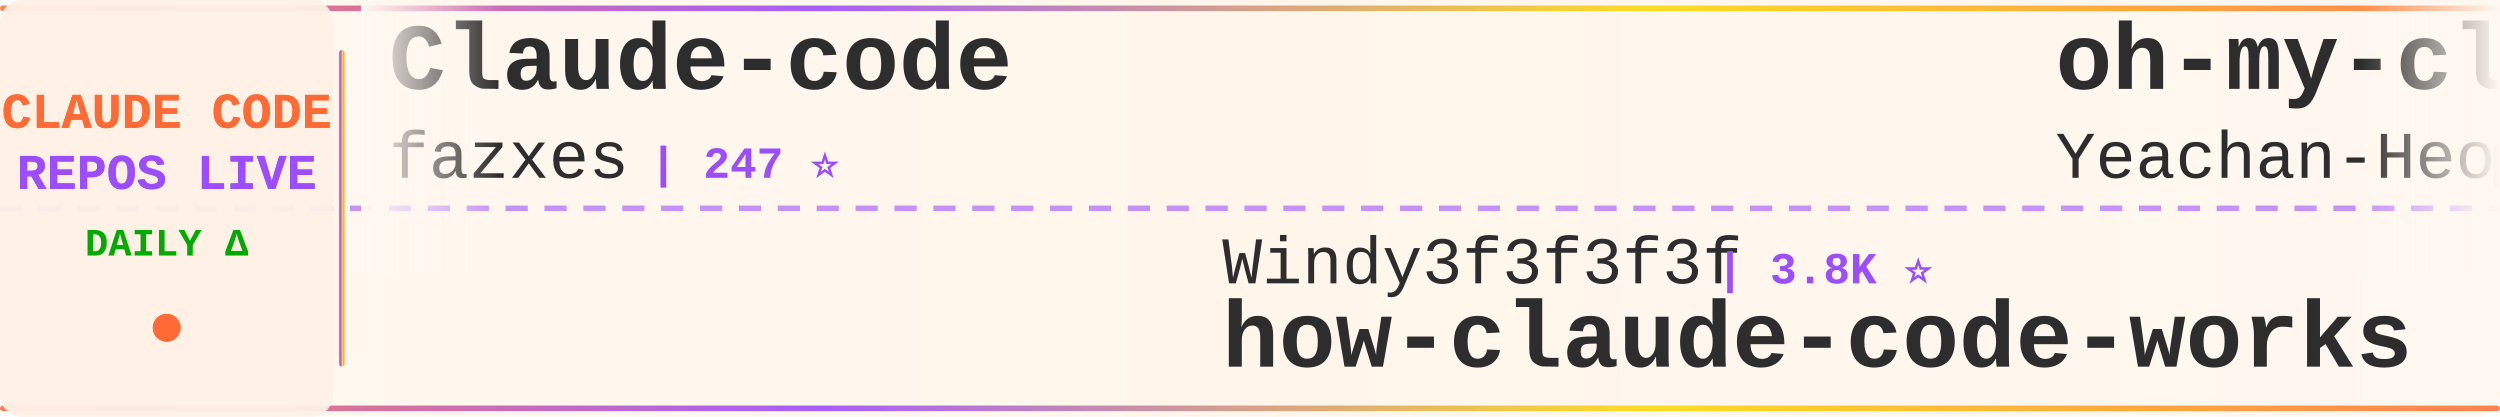
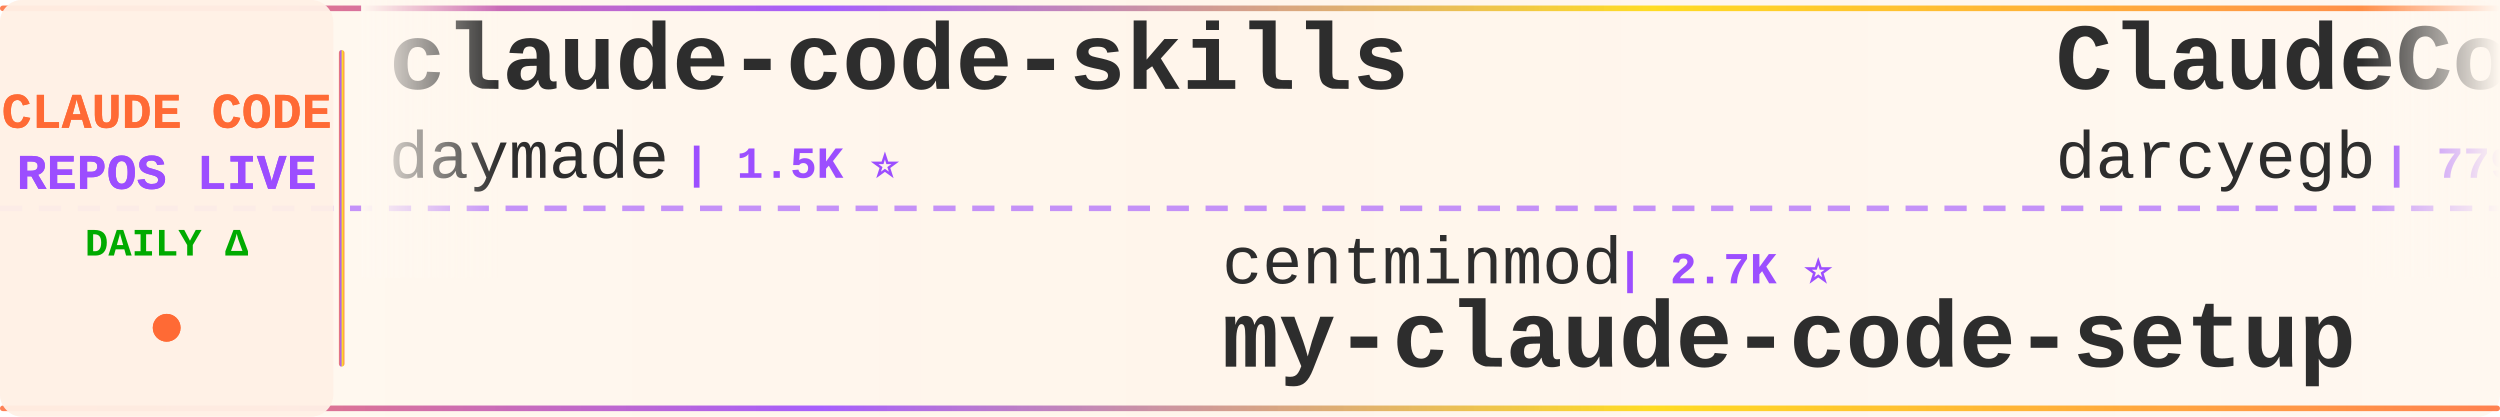
<svg xmlns="http://www.w3.org/2000/svg" width="900" height="150">
  <defs>
    <linearGradient id="tickerBg" x1="0%" y1="0%" x2="100%" y2="0%">
      <stop offset="0%" style="stop-color:#fff8f0;stop-opacity:0.98" />
      <stop offset="50%" style="stop-color:#fff5eb;stop-opacity:1" />
      <stop offset="100%" style="stop-color:#fff8f0;stop-opacity:0.98" />
    </linearGradient>
    <linearGradient id="borderGrad" x1="0%" y1="0%" x2="100%" y2="0%">
      <stop offset="0%" style="stop-color:#FF6B35;stop-opacity:0.85">
        <animate attributeName="stop-opacity" values="0.85;1;0.85" dur="2s" repeatCount="indefinite" />
      </stop>
      <stop offset="33%" style="stop-color:#9C4EFF;stop-opacity:0.9">
        <animate attributeName="stop-opacity" values="0.9;1;0.9" dur="2.2s" repeatCount="indefinite" />
      </stop>
      <stop offset="66%" style="stop-color:#FFD700;stop-opacity:0.85">
        <animate attributeName="stop-opacity" values="0.85;1;0.85" dur="1.8s" repeatCount="indefinite" />
      </stop>
      <stop offset="100%" style="stop-color:#FF6B35;stop-opacity:0.85">
        <animate attributeName="stop-opacity" values="0.85;1;0.85" dur="2s" repeatCount="indefinite" />
      </stop>
    </linearGradient>
    <filter id="textGlow">
      <feGaussianBlur stdDeviation="0.15" result="coloredBlur" />
      <feMerge>
        <feMergeNode in="coloredBlur" />
        <feMergeNode in="SourceGraphic" />
      </feMerge>
    </filter>
    <filter id="metricGlow">
      <feGaussianBlur stdDeviation="0.2" result="coloredBlur" />
      <feMerge>
        <feMergeNode in="coloredBlur" />
        <feMergeNode in="SourceGraphic" />
      </feMerge>
    </filter>
    <linearGradient id="leftFade" x1="0%" y1="0%" x2="100%" y2="0%">
      <stop offset="0%" style="stop-color:#fff8f0;stop-opacity:1" />
      <stop offset="100%" style="stop-color:#fff8f0;stop-opacity:0" />
    </linearGradient>
    <linearGradient id="rightFade" x1="0%" y1="0%" x2="100%" y2="0%">
      <stop offset="0%" style="stop-color:#fff8f0;stop-opacity:0" />
      <stop offset="100%" style="stop-color:#fff8f0;stop-opacity:1" />
    </linearGradient>
  </defs>
  <rect width="900" height="150" fill="url(#tickerBg)" rx="8" />
  <rect x="0" y="2" width="900" height="2" fill="url(#borderGrad)" rx="1" />
  <rect x="0" y="146" width="900" height="2" fill="url(#borderGrad)" rx="1" />
  <line x1="0" y1="75" x2="900" y2="75" stroke="#9C4EFF" stroke-width="2" stroke-dasharray="8 6" opacity="0.6" />
  <rect x="0" y="0" width="120" height="150" fill="#fff0e6" opacity="0.95" rx="8" />
  <text x="60" y="46" font-family="'Courier New', monospace" font-size="18" font-weight="bold" fill="#FF6B35" text-anchor="middle" filter="url(#textGlow)">
    CLAUDE CODE
  </text>
  <text x="60" y="68" font-family="'Courier New', monospace" font-size="18" font-weight="bold" fill="#9C4EFF" text-anchor="middle" filter="url(#textGlow)">
    REPOS LIVE
  </text>
  <text x="60" y="92" font-family="'Courier New', monospace" font-size="14" font-weight="bold" fill="#00aa00" text-anchor="middle">
    DAILY Δ
  </text>
  <circle cx="60" cy="118" r="5" fill="#FF6B35" filter="url(#metricGlow)">
    <animate attributeName="r" values="4;6;4" dur="1.5s" repeatCount="indefinite" />
    <animate attributeName="opacity" values="0.6;1;0.6" dur="1.5s" repeatCount="indefinite" />
  </circle>
  <rect x="122" y="18" width="2" height="114" fill="url(#borderGrad)" rx="1" />
  <clipPath id="tickerClip">
    <rect x="130" y="0" width="770" height="150" />
  </clipPath>
  <g clip-path="url(#tickerClip)">
    <g id="tickerItems">
      <animateTransform attributeName="transform" attributeType="XML" type="translate" from="0 0" to="-3000 0" dur="54s" repeatCount="indefinite" />
      <g transform="translate(0, 0)">
-         <text x="140" y="32" font-family="'Courier New', monospace" font-size="34" font-weight="bold" fill="#2d2d2d">Claude-code</text>
-         <text x="140" y="64" font-family="'Courier New', monospace" font-size="24" font-weight="normal" fill="#2d2d2d" opacity="1.0">fazxes</text>
-         <text x="234" y="64" font-family="'Courier New', monospace" font-size="16" font-weight="bold" fill="#9C4EFF"> | 247 ⭐</text>
+         <text x="140" y="32" font-family="'Courier New', monospace" font-size="34" font-weight="bold" fill="#2d2d2d">claude-code-skills</text>
+         <text x="140" y="64" font-family="'Courier New', monospace" font-size="24" font-weight="normal" fill="#2d2d2d" opacity="1.0">daymade</text>
+         <text x="246" y="64" font-family="'Courier New', monospace" font-size="16" font-weight="bold" fill="#9C4EFF"> | 1.5K ⭐</text>
      </g>
      <g transform="translate(300, 0)">
-         <text x="140" y="102" font-family="'Courier New', monospace" font-size="24" font-weight="normal" fill="#2d2d2d" opacity="1.0">Windy3f3f3f3f</text>
-         <text x="318" y="102" font-family="'Courier New', monospace" font-size="16" font-weight="bold" fill="#9C4EFF"> | 3.8K ⭐</text>
-         <text x="140" y="132" font-family="'Courier New', monospace" font-size="34" font-weight="bold" fill="#2d2d2d">how-claude-code-works</text>
+         <text x="140" y="102" font-family="'Courier New', monospace" font-size="24" font-weight="normal" fill="#2d2d2d" opacity="1.0">centminmod</text>
+         <text x="282" y="102" font-family="'Courier New', monospace" font-size="16" font-weight="bold" fill="#9C4EFF"> | 2.7K ⭐</text>
+         <text x="140" y="132" font-family="'Courier New', monospace" font-size="34" font-weight="bold" fill="#2d2d2d">my-claude-code-setup</text>
      </g>
      <g transform="translate(600, 0)">
-         <text x="140" y="32" font-family="'Courier New', monospace" font-size="34" font-weight="bold" fill="#2d2d2d">oh-my-claudecode</text>
-         <text x="140" y="64" font-family="'Courier New', monospace" font-size="24" font-weight="normal" fill="#2d2d2d" opacity="1.0">Yeachan-Heo</text>
-         <text x="294" y="64" font-family="'Courier New', monospace" font-size="16" font-weight="bold" fill="#9C4EFF"> | 40.7K ⭐ +5</text>
+         <text x="140" y="32" font-family="'Courier New', monospace" font-size="34" font-weight="bold" fill="#2d2d2d">ClaudeCodeAgents</text>
+         <text x="140" y="64" font-family="'Courier New', monospace" font-size="24" font-weight="normal" fill="#2d2d2d" opacity="1.0">darcyegb</text>
+         <text x="258" y="64" font-family="'Courier New', monospace" font-size="16" font-weight="bold" fill="#9C4EFF"> | 779 ⭐</text>
      </g>
      <g transform="translate(900, 0)">
-         <text x="140" y="102" font-family="'Courier New', monospace" font-size="24" font-weight="normal" fill="#2d2d2d" opacity="1.0">OrcaWhisper</text>
-         <text x="294" y="102" font-family="'Courier New', monospace" font-size="16" font-weight="bold" fill="#9C4EFF"> | 107 ⭐</text>
-         <text x="140" y="132" font-family="'Courier New', monospace" font-size="34" font-weight="bold" fill="#2d2d2d">Claude-Code</text>
+         <text x="140" y="102" font-family="'Courier New', monospace" font-size="24" font-weight="normal" fill="#2d2d2d" opacity="1.0">ChrisWiles</text>
+         <text x="282" y="102" font-family="'Courier New', monospace" font-size="16" font-weight="bold" fill="#9C4EFF"> | 6.1K ⭐</text>
+         <text x="140" y="132" font-family="'Courier New', monospace" font-size="34" font-weight="bold" fill="#2d2d2d">claude-code-showcase</text>
      </g>
      <g transform="translate(1200, 0)">
-         <text x="140" y="32" font-family="'Courier New', monospace" font-size="34" font-weight="bold" fill="#2d2d2d">system_prompts_leaks</text>
-         <text x="140" y="64" font-family="'Courier New', monospace" font-size="24" font-weight="normal" fill="#2d2d2d" opacity="1.0">asgeirtj</text>
-         <text x="258" y="64" font-family="'Courier New', monospace" font-size="16" font-weight="bold" fill="#9C4EFF"> | 71.0K ⭐ +9</text>
+         <text x="140" y="32" font-family="'Courier New', monospace" font-size="34" font-weight="bold" fill="#2d2d2d">claude-code-analysis</text>
+         <text x="140" y="64" font-family="'Courier New', monospace" font-size="24" font-weight="normal" fill="#2d2d2d" opacity="1.0">liuup</text>
+         <text x="222" y="64" font-family="'Courier New', monospace" font-size="16" font-weight="bold" fill="#9C4EFF"> | 4.1K ⭐ +1</text>
      </g>
      <g transform="translate(1500, 0)">
-         <text x="140" y="102" font-family="'Courier New', monospace" font-size="24" font-weight="normal" fill="#2d2d2d" opacity="1.0">ponponon</text>
-         <text x="258" y="102" font-family="'Courier New', monospace" font-size="16" font-weight="bold" fill="#9C4EFF"> | 2.3K ⭐</text>
-         <text x="140" y="132" font-family="'Courier New', monospace" font-size="34" font-weight="bold" fill="#2d2d2d">claude_code_src</text>
+         <text x="140" y="102" font-family="'Courier New', monospace" font-size="24" font-weight="normal" fill="#2d2d2d" opacity="1.0">kodu-ai</text>
+         <text x="246" y="102" font-family="'Courier New', monospace" font-size="16" font-weight="bold" fill="#9C4EFF"> | 5.2K ⭐</text>
+         <text x="140" y="132" font-family="'Courier New', monospace" font-size="34" font-weight="bold" fill="#2d2d2d">claude-coder</text>
      </g>
      <g transform="translate(1800, 0)">
-         <text x="140" y="32" font-family="'Courier New', monospace" font-size="34" font-weight="bold" fill="#2d2d2d">learn-claude-code</text>
-         <text x="140" y="64" font-family="'Courier New', monospace" font-size="24" font-weight="normal" fill="#2d2d2d" opacity="1.0">shareAI-lab</text>
-         <text x="294" y="64" font-family="'Courier New', monospace" font-size="16" font-weight="bold" fill="#9C4EFF"> | 80.0K ⭐ +3</text>
+         <text x="140" y="32" font-family="'Courier New', monospace" font-size="34" font-weight="bold" fill="#2d2d2d">claude-code-tudou</text>
+         <text x="140" y="64" font-family="'Courier New', monospace" font-size="24" font-weight="normal" fill="#2d2d2d" opacity="1.0">AICoderTudou</text>
+         <text x="306" y="64" font-family="'Courier New', monospace" font-size="16" font-weight="bold" fill="#9C4EFF"> | 493 ⭐</text>
      </g>
      <g transform="translate(2100, 0)">
-         <text x="140" y="102" font-family="'Courier New', monospace" font-size="24" font-weight="normal" fill="#2d2d2d" opacity="1.0">overwirehq</text>
-         <text x="282" y="102" font-family="'Courier New', monospace" font-size="16" font-weight="bold" fill="#9C4EFF"> | 2.8K ⭐</text>
-         <text x="140" y="132" font-family="'Courier New', monospace" font-size="34" font-weight="bold" fill="#2d2d2d">claude-code-telegram</text>
+         <text x="140" y="102" font-family="'Courier New', monospace" font-size="24" font-weight="normal" fill="#2d2d2d" opacity="1.0">wesammustafa</text>
+         <text x="306" y="102" font-family="'Courier New', monospace" font-size="16" font-weight="bold" fill="#9C4EFF"> | 3.6K ⭐ +3</text>
+         <text x="140" y="132" font-family="'Courier New', monospace" font-size="34" font-weight="bold" fill="#2d2d2d">Claude-Code-Quest</text>
      </g>
      <g transform="translate(2400, 0)">
-         <text x="140" y="32" font-family="'Courier New', monospace" font-size="34" font-weight="bold" fill="#2d2d2d">sc-claude-code-files</text>
-         <text x="140" y="64" font-family="'Courier New', monospace" font-size="24" font-weight="normal" fill="#2d2d2d" opacity="1.0">https-deeplearning-ai</text>
-         <text x="414" y="64" font-family="'Courier New', monospace" font-size="16" font-weight="bold" fill="#9C4EFF"> | 561 ⭐</text>
+         <text x="140" y="32" font-family="'Courier New', monospace" font-size="34" font-weight="bold" fill="#2d2d2d">claude-code-source-code-...</text>
+         <text x="140" y="64" font-family="'Courier New', monospace" font-size="24" font-weight="normal" fill="#2d2d2d" opacity="1.0">ghuntley</text>
+         <text x="258" y="64" font-family="'Courier New', monospace" font-size="16" font-weight="bold" fill="#9C4EFF"> | 989 ⭐</text>
      </g>
      <g transform="translate(2700, 0)">
-         <text x="140" y="102" font-family="'Courier New', monospace" font-size="24" font-weight="normal" fill="#2d2d2d" opacity="1.0">disler</text>
-         <text x="234" y="102" font-family="'Courier New', monospace" font-size="16" font-weight="bold" fill="#9C4EFF"> | 4.0K ⭐ -1</text>
-         <text x="140" y="132" font-family="'Courier New', monospace" font-size="34" font-weight="bold" fill="#2d2d2d">claude-code-hooks-master...</text>
+         <text x="140" y="102" font-family="'Courier New', monospace" font-size="24" font-weight="normal" fill="#2d2d2d" opacity="1.0">WorldFlowAI</text>
+         <text x="294" y="102" font-family="'Courier New', monospace" font-size="16" font-weight="bold" fill="#9C4EFF"> | 6.1K ⭐ +3</text>
+         <text x="140" y="132" font-family="'Courier New', monospace" font-size="34" font-weight="bold" fill="#2d2d2d">everything-claude-code</text>
      </g>
      <g transform="translate(3000, 0)">
-         <text x="140" y="32" font-family="'Courier New', monospace" font-size="34" font-weight="bold" fill="#2d2d2d">Claude-code</text>
-         <text x="140" y="64" font-family="'Courier New', monospace" font-size="24" font-weight="normal" fill="#2d2d2d" opacity="1.0">fazxes</text>
-         <text x="234" y="64" font-family="'Courier New', monospace" font-size="16" font-weight="bold" fill="#9C4EFF"> | 247 ⭐</text>
+         <text x="140" y="32" font-family="'Courier New', monospace" font-size="34" font-weight="bold" fill="#2d2d2d">claude-code-skills</text>
+         <text x="140" y="64" font-family="'Courier New', monospace" font-size="24" font-weight="normal" fill="#2d2d2d" opacity="1.0">daymade</text>
+         <text x="246" y="64" font-family="'Courier New', monospace" font-size="16" font-weight="bold" fill="#9C4EFF"> | 1.5K ⭐</text>
      </g>
      <g transform="translate(3300, 0)">
-         <text x="140" y="102" font-family="'Courier New', monospace" font-size="24" font-weight="normal" fill="#2d2d2d" opacity="1.0">Windy3f3f3f3f</text>
-         <text x="318" y="102" font-family="'Courier New', monospace" font-size="16" font-weight="bold" fill="#9C4EFF"> | 3.8K ⭐</text>
-         <text x="140" y="132" font-family="'Courier New', monospace" font-size="34" font-weight="bold" fill="#2d2d2d">how-claude-code-works</text>
+         <text x="140" y="102" font-family="'Courier New', monospace" font-size="24" font-weight="normal" fill="#2d2d2d" opacity="1.0">centminmod</text>
+         <text x="282" y="102" font-family="'Courier New', monospace" font-size="16" font-weight="bold" fill="#9C4EFF"> | 2.7K ⭐</text>
+         <text x="140" y="132" font-family="'Courier New', monospace" font-size="34" font-weight="bold" fill="#2d2d2d">my-claude-code-setup</text>
      </g>
      <g transform="translate(3600, 0)">
-         <text x="140" y="32" font-family="'Courier New', monospace" font-size="34" font-weight="bold" fill="#2d2d2d">oh-my-claudecode</text>
-         <text x="140" y="64" font-family="'Courier New', monospace" font-size="24" font-weight="normal" fill="#2d2d2d" opacity="1.0">Yeachan-Heo</text>
-         <text x="294" y="64" font-family="'Courier New', monospace" font-size="16" font-weight="bold" fill="#9C4EFF"> | 40.7K ⭐ +5</text>
+         <text x="140" y="32" font-family="'Courier New', monospace" font-size="34" font-weight="bold" fill="#2d2d2d">ClaudeCodeAgents</text>
+         <text x="140" y="64" font-family="'Courier New', monospace" font-size="24" font-weight="normal" fill="#2d2d2d" opacity="1.0">darcyegb</text>
+         <text x="258" y="64" font-family="'Courier New', monospace" font-size="16" font-weight="bold" fill="#9C4EFF"> | 779 ⭐</text>
      </g>
      <g transform="translate(3900, 0)">
-         <text x="140" y="102" font-family="'Courier New', monospace" font-size="24" font-weight="normal" fill="#2d2d2d" opacity="1.0">OrcaWhisper</text>
-         <text x="294" y="102" font-family="'Courier New', monospace" font-size="16" font-weight="bold" fill="#9C4EFF"> | 107 ⭐</text>
-         <text x="140" y="132" font-family="'Courier New', monospace" font-size="34" font-weight="bold" fill="#2d2d2d">Claude-Code</text>
+         <text x="140" y="102" font-family="'Courier New', monospace" font-size="24" font-weight="normal" fill="#2d2d2d" opacity="1.0">ChrisWiles</text>
+         <text x="282" y="102" font-family="'Courier New', monospace" font-size="16" font-weight="bold" fill="#9C4EFF"> | 6.1K ⭐</text>
+         <text x="140" y="132" font-family="'Courier New', monospace" font-size="34" font-weight="bold" fill="#2d2d2d">claude-code-showcase</text>
      </g>
    </g>
  </g>
  <rect x="130" y="0" width="50" height="100" fill="url(#leftFade)" />
  <rect x="850" y="0" width="50" height="100" fill="url(#rightFade)" />
</svg>
